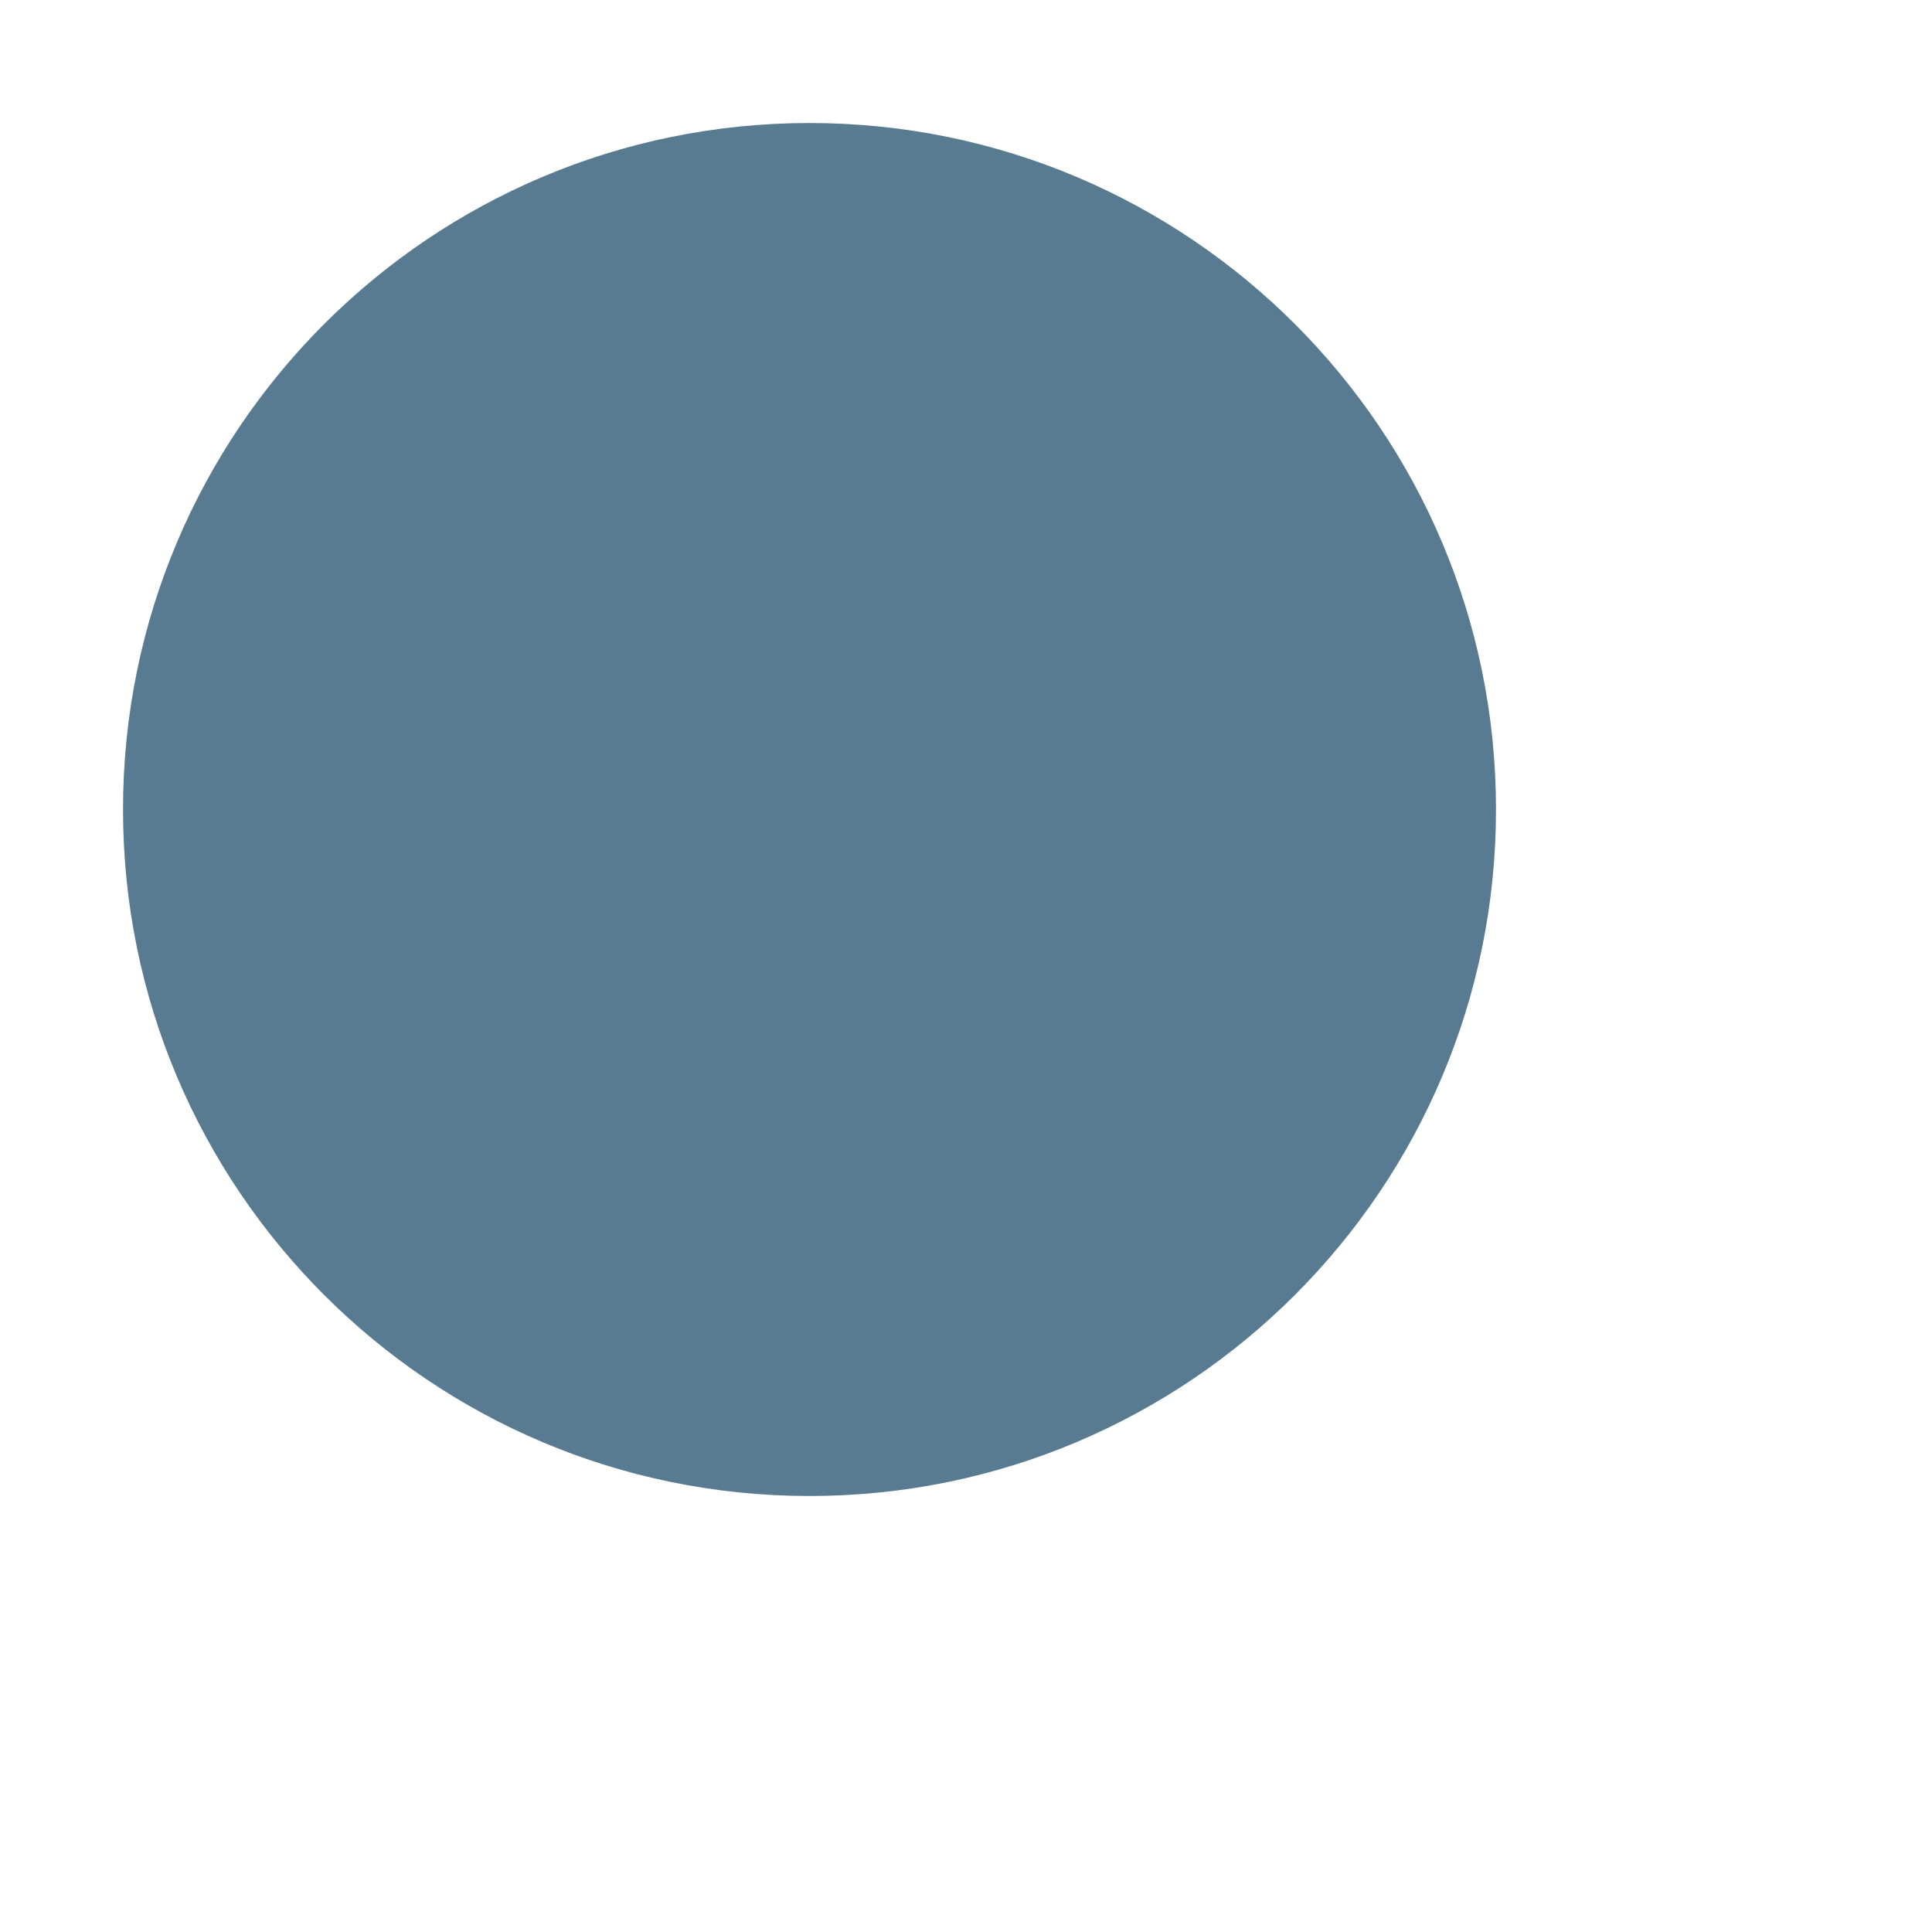
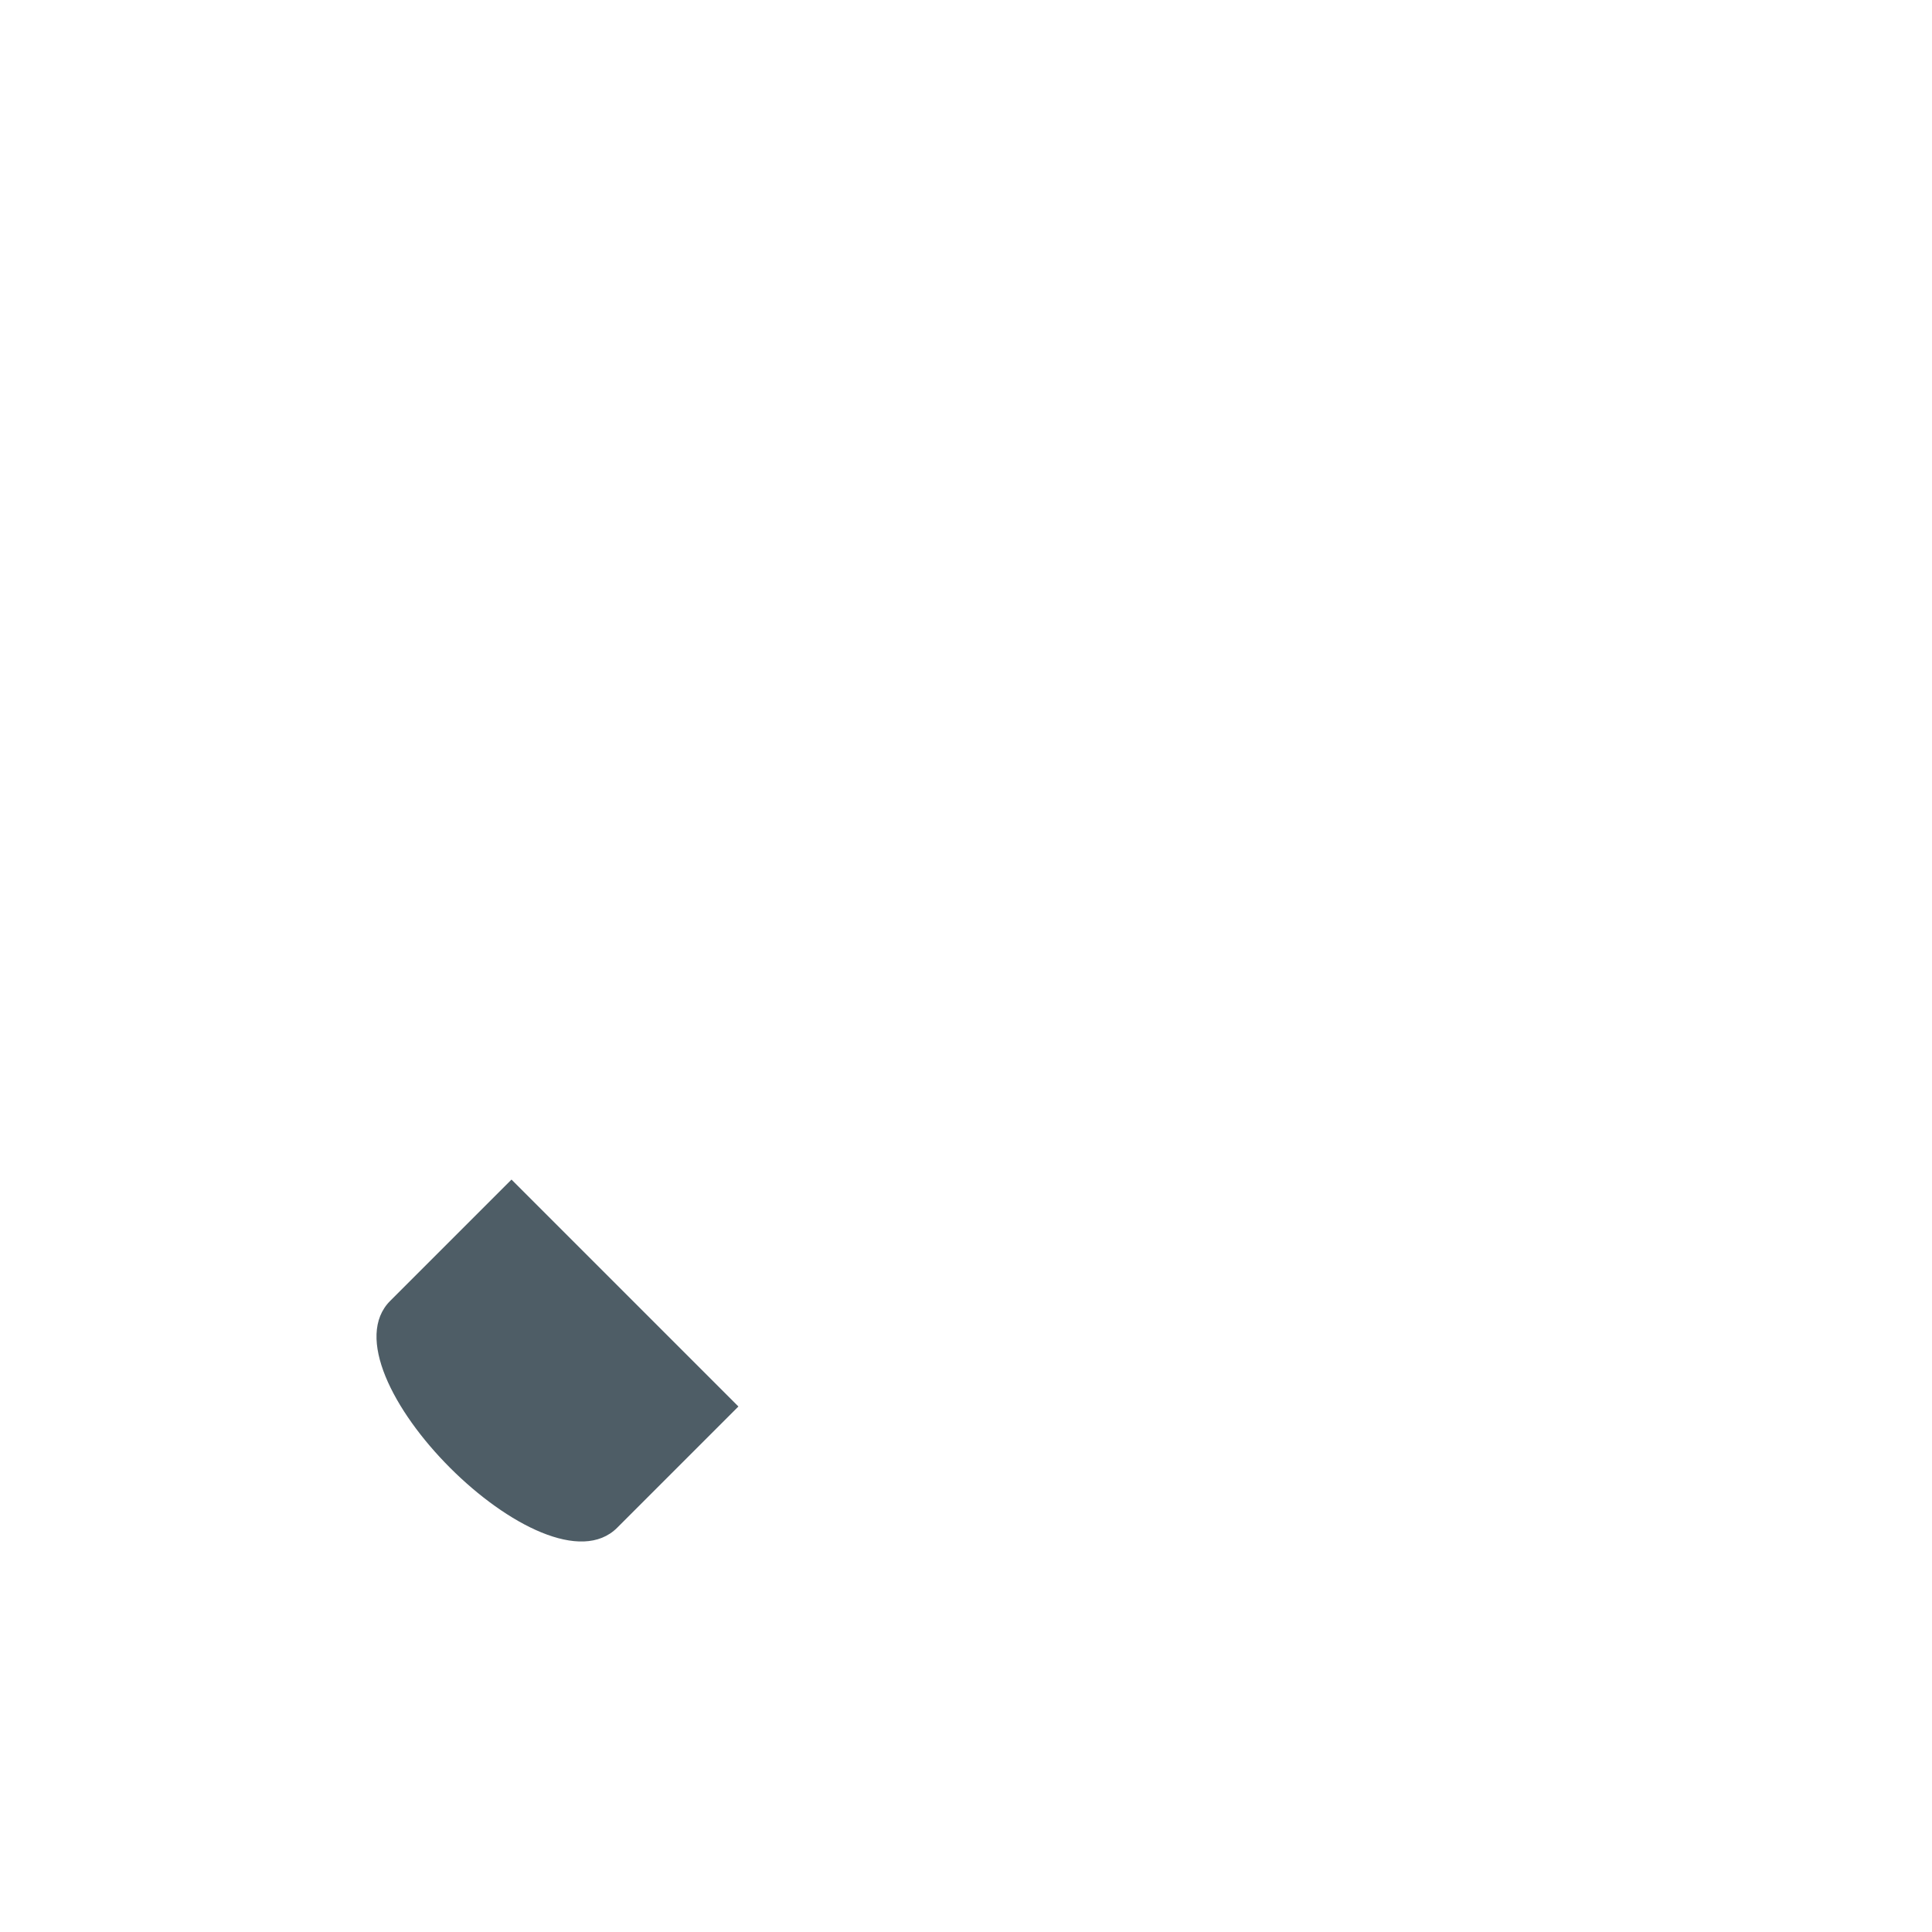
<svg xmlns="http://www.w3.org/2000/svg" version="1.1" x="0px" y="0px" viewBox="0 0 512 512" enable-background="new 0 0 512 512" xml:space="preserve">
  <g id="Layer_3">
-     <path fill="#597B91" d="M396.456,214.529c0,100.476-81.452,181.927-181.927,181.927S32.602,315.004,32.602,214.529   S114.053,32.602,214.529,32.602S396.456,114.053,396.456,214.529z" />
+     <path fill="#4E5D66" d="M163.552,404.873c-18.928,18.927-79.065-41.211-60.138-60.138l32.138-32.138l60.138,60.138L163.552,404.873   z" />
  </g>
  <g id="Layer_1">
</g>
</svg>
